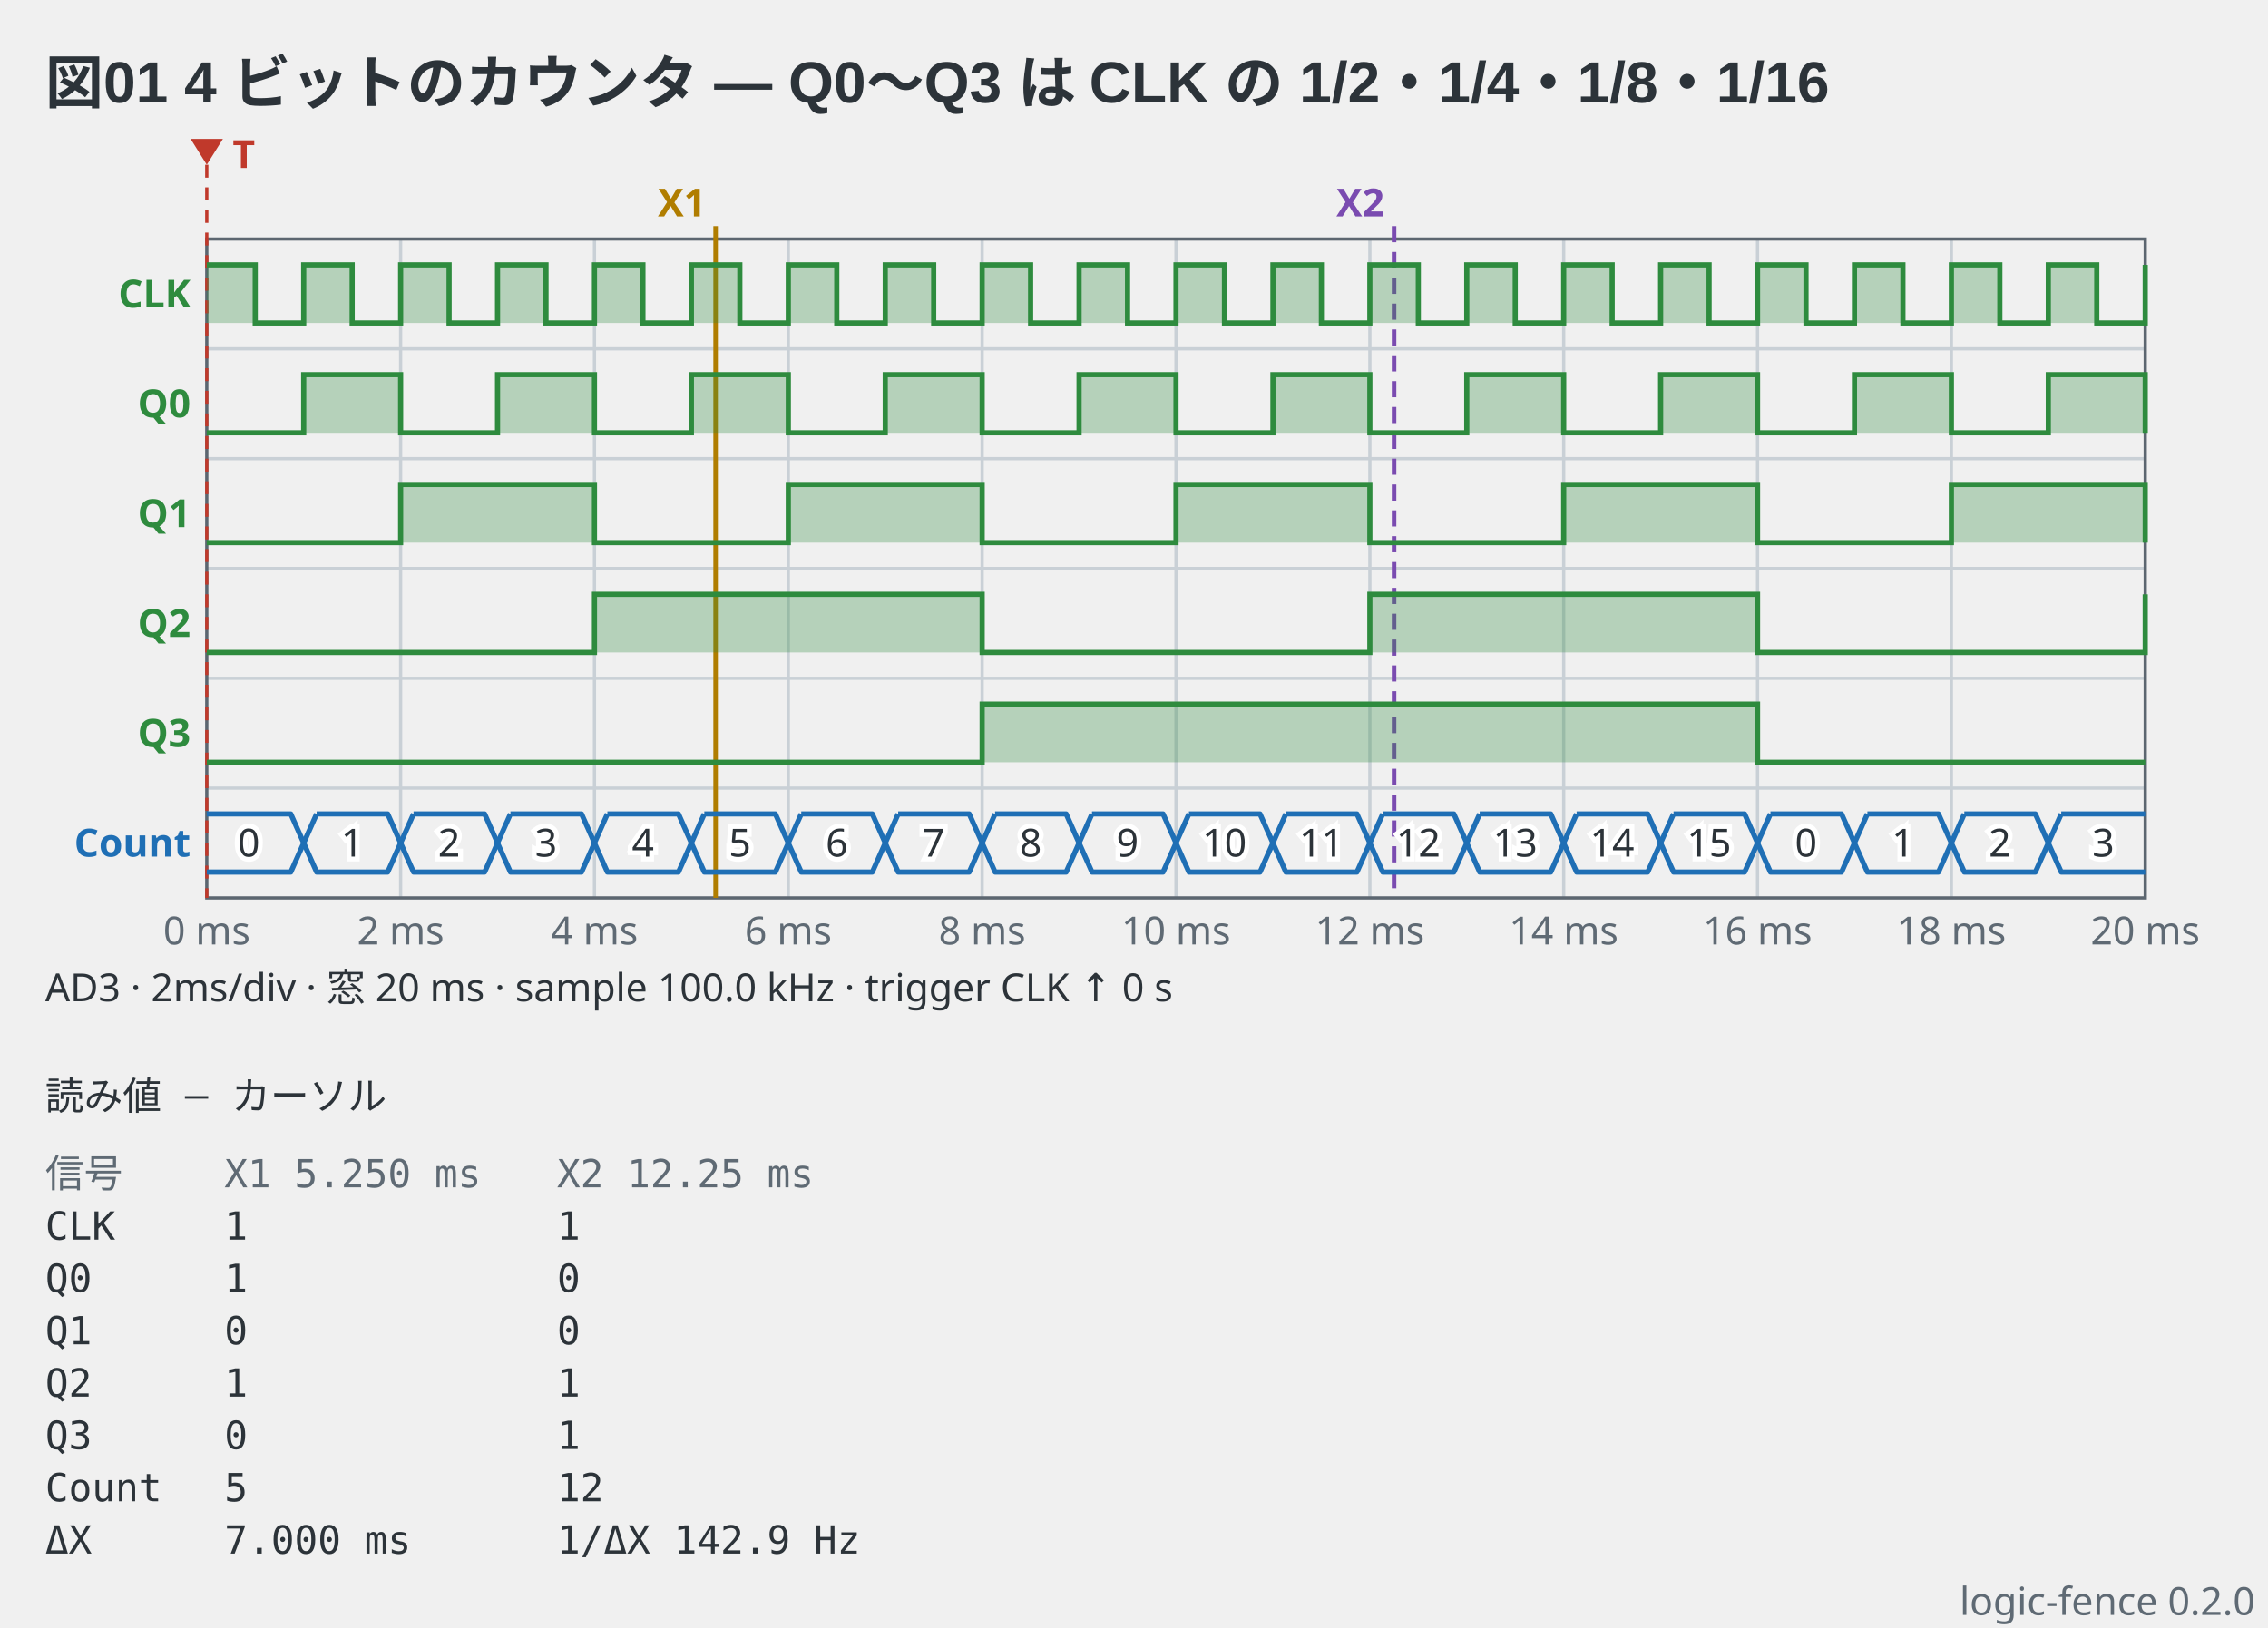
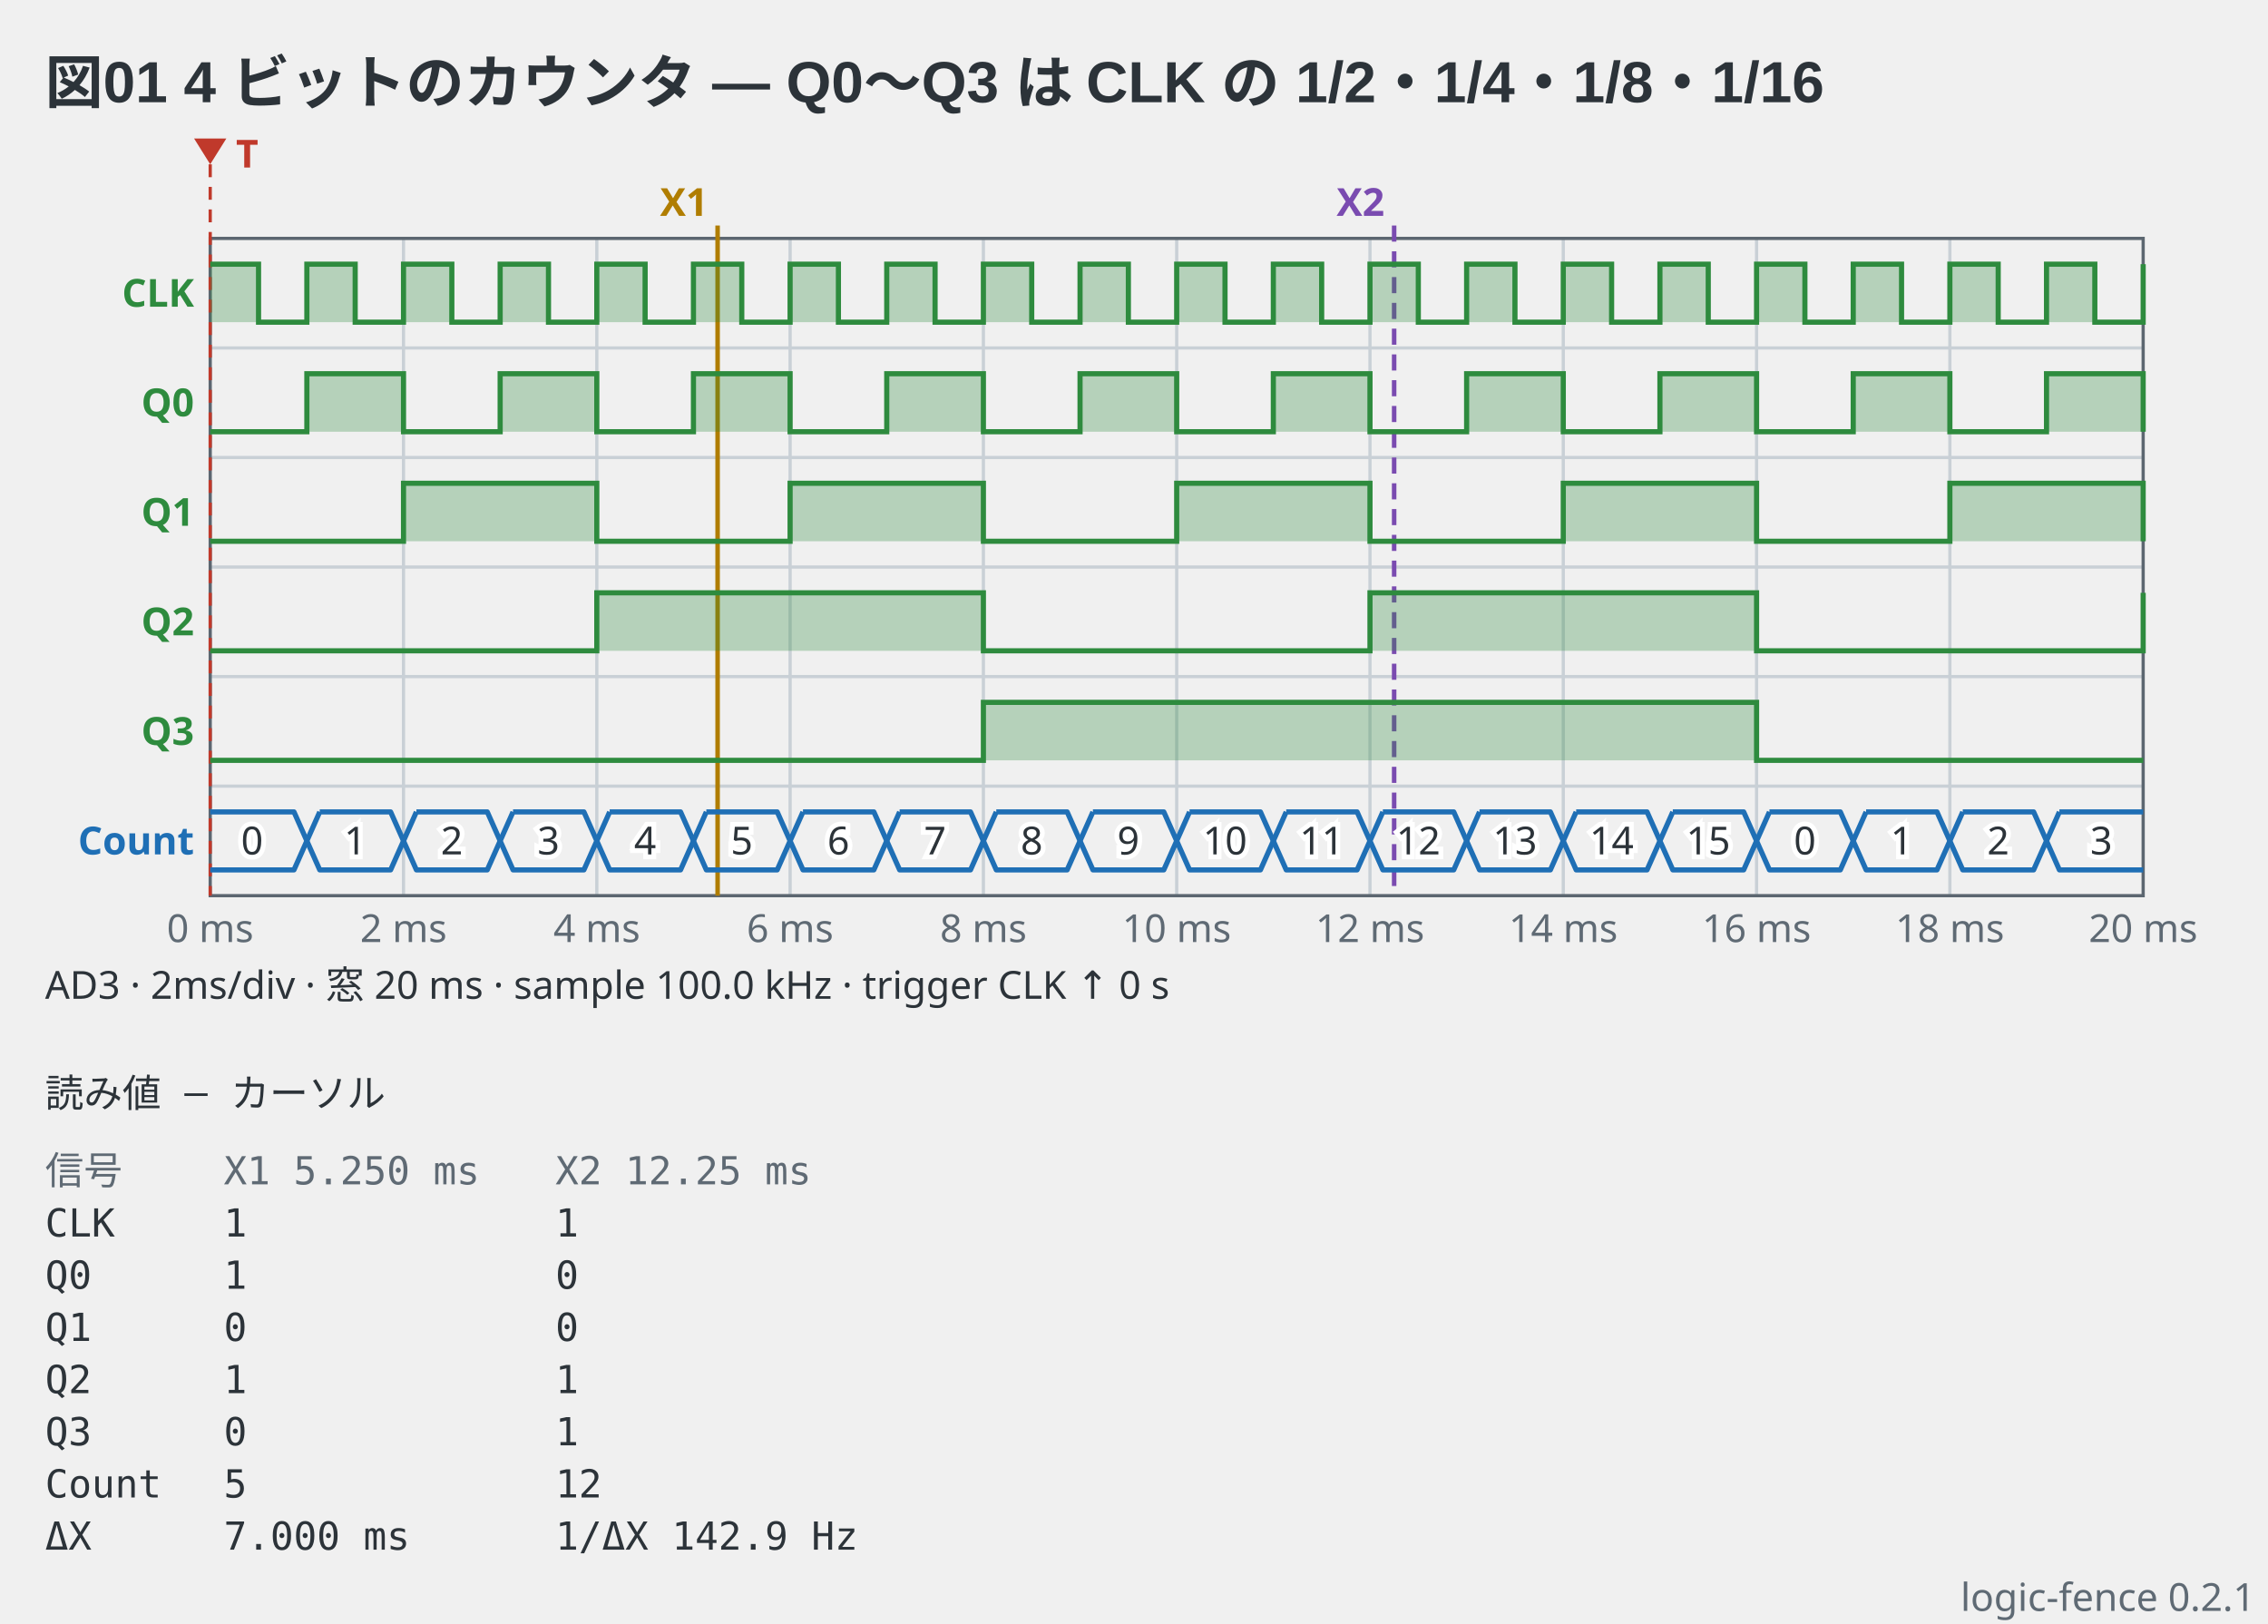
- <svg xmlns="http://www.w3.org/2000/svg" viewBox="0 0 702 504" width="702" height="504" data-logic-fence="0.2.0" role="img">
+ <svg xmlns="http://www.w3.org/2000/svg" viewBox="0 0 704 504" width="704" height="504" data-logic-fence="0.2.1" role="img">
  <text x="14" y="32" text-anchor="start" font-family="'Segoe UI', 'Helvetica Neue', Arial, 'Noto Sans', 'Hiragino Sans', 'Yu Gothic UI', 'Noto Sans CJK JP', sans-serif" fill="#2c3339" font-size="18" font-weight="600">図01 4 ビットのカウンタ — Q0〜Q3 は CLK の 1/2・1/4・1/8・1/16</text>
-   <line x1="124" y1="74" x2="124" y2="278" stroke="#c9d0d6" stroke-width="1" />
-   <line x1="184" y1="74" x2="184" y2="278" stroke="#c9d0d6" stroke-width="1" />
-   <line x1="244" y1="74" x2="244" y2="278" stroke="#c9d0d6" stroke-width="1" />
-   <line x1="304" y1="74" x2="304" y2="278" stroke="#c9d0d6" stroke-width="1" />
-   <line x1="364" y1="74" x2="364" y2="278" stroke="#c9d0d6" stroke-width="1" />
-   <line x1="424" y1="74" x2="424" y2="278" stroke="#c9d0d6" stroke-width="1" />
-   <line x1="484" y1="74" x2="484" y2="278" stroke="#c9d0d6" stroke-width="1" />
-   <line x1="544" y1="74" x2="544" y2="278" stroke="#c9d0d6" stroke-width="1" />
-   <line x1="604" y1="74" x2="604" y2="278" stroke="#c9d0d6" stroke-width="1" />
-   <line x1="64" y1="108" x2="664" y2="108" stroke="#c9d0d6" stroke-width="1" />
-   <line x1="64" y1="142" x2="664" y2="142" stroke="#c9d0d6" stroke-width="1" />
-   <line x1="64" y1="176" x2="664" y2="176" stroke="#c9d0d6" stroke-width="1" />
-   <line x1="64" y1="210" x2="664" y2="210" stroke="#c9d0d6" stroke-width="1" />
-   <line x1="64" y1="244" x2="664" y2="244" stroke="#c9d0d6" stroke-width="1" />
-   <rect x="64" y="74" width="600" height="204" fill="none" stroke="#5c6670" stroke-width="1" />
-   <text x="64" y="292.4" text-anchor="middle" font-family="ui-sans-serif, system-ui, sans-serif" fill="#5f6a74" font-size="12">0 ms</text>
-   <text x="124" y="292.4" text-anchor="middle" font-family="ui-sans-serif, system-ui, sans-serif" fill="#5f6a74" font-size="12">2 ms</text>
-   <text x="184" y="292.4" text-anchor="middle" font-family="ui-sans-serif, system-ui, sans-serif" fill="#5f6a74" font-size="12">4 ms</text>
-   <text x="244" y="292.4" text-anchor="middle" font-family="ui-sans-serif, system-ui, sans-serif" fill="#5f6a74" font-size="12">6 ms</text>
-   <text x="304" y="292.4" text-anchor="middle" font-family="ui-sans-serif, system-ui, sans-serif" fill="#5f6a74" font-size="12">8 ms</text>
-   <text x="364" y="292.4" text-anchor="middle" font-family="ui-sans-serif, system-ui, sans-serif" fill="#5f6a74" font-size="12">10 ms</text>
-   <text x="424" y="292.4" text-anchor="middle" font-family="ui-sans-serif, system-ui, sans-serif" fill="#5f6a74" font-size="12">12 ms</text>
-   <text x="484" y="292.4" text-anchor="middle" font-family="ui-sans-serif, system-ui, sans-serif" fill="#5f6a74" font-size="12">14 ms</text>
-   <text x="544" y="292.4" text-anchor="middle" font-family="ui-sans-serif, system-ui, sans-serif" fill="#5f6a74" font-size="12">16 ms</text>
-   <text x="604" y="292.4" text-anchor="middle" font-family="ui-sans-serif, system-ui, sans-serif" fill="#5f6a74" font-size="12">18 ms</text>
-   <text x="664" y="292.4" text-anchor="middle" font-family="ui-sans-serif, system-ui, sans-serif" fill="#5f6a74" font-size="12">20 ms</text>
-   <line x1="64" y1="51" x2="64" y2="278" stroke="#c0392b" stroke-width="1" stroke-dasharray="4 3" />
-   <path d="M59 43H69L64 51Z" fill="#c0392b" />
-   <text x="72" y="52" text-anchor="start" font-family="ui-sans-serif, system-ui, sans-serif" fill="#c0392b" font-size="12" font-weight="600">T</text>
-   <line x1="221.5" y1="70" x2="221.5" y2="278" stroke="#b07d00" stroke-width="1.4" />
-   <text x="218.5" y="67" text-anchor="end" font-family="ui-sans-serif, system-ui, sans-serif" fill="#b07d00" font-size="12" font-weight="600">X1</text>
-   <line x1="431.5" y1="70" x2="431.5" y2="278" stroke="#7a4bb0" stroke-width="1.4" stroke-dasharray="5 3" />
-   <text x="428.5" y="67" text-anchor="end" font-family="ui-sans-serif, system-ui, sans-serif" fill="#7a4bb0" font-size="12" font-weight="600">X2</text>
-   <text x="59" y="95.2" text-anchor="end" font-family="ui-sans-serif, system-ui, sans-serif" fill="#2e8b3e" font-size="12" font-weight="600">CLK</text>
-   <path d="M64 82H79V100H94V82H109V100H124V82H139V100H154V82H169V100H184V82H199V100H214V82H229V100H244V82H259V100H274V82H289V100H304V82H319V100H334V82H349V100H364V82H379V100H394V82H409V100H424V82H439V100H454V82H469V100H484V82H499V100H514V82H529V100H544V82H559V100H574V82H589V100H604V82H619V100H634V82H649V100H664V82H664V100H64Z" fill="#2e8b3e" fill-opacity="0.3" stroke="none" />
-   <path d="M64 82H79V100H94V82H109V100H124V82H139V100H154V82H169V100H184V82H199V100H214V82H229V100H244V82H259V100H274V82H289V100H304V82H319V100H334V82H349V100H364V82H379V100H394V82H409V100H424V82H439V100H454V82H469V100H484V82H499V100H514V82H529V100H544V82H559V100H574V82H589V100H604V82H619V100H634V82H649V100H664V82H664" fill="none" stroke="#2e8b3e" stroke-width="1.6" stroke-linejoin="miter" />
-   <text x="59" y="129.2" text-anchor="end" font-family="ui-sans-serif, system-ui, sans-serif" fill="#2e8b3e" font-size="12" font-weight="600">Q0</text>
-   <path d="M64 134H94V116H124V134H154V116H184V134H214V116H244V134H274V116H304V134H334V116H364V134H394V116H424V134H454V116H484V134H514V116H544V134H574V116H604V134H634V116H664V134H664V134H64Z" fill="#2e8b3e" fill-opacity="0.3" stroke="none" />
-   <path d="M64 134H94V116H124V134H154V116H184V134H214V116H244V134H274V116H304V134H334V116H364V134H394V116H424V134H454V116H484V134H514V116H544V134H574V116H604V134H634V116H664V134H664" fill="none" stroke="#2e8b3e" stroke-width="1.6" stroke-linejoin="miter" />
-   <text x="59" y="163.2" text-anchor="end" font-family="ui-sans-serif, system-ui, sans-serif" fill="#2e8b3e" font-size="12" font-weight="600">Q1</text>
-   <path d="M64 168H124V150H184V168H244V150H304V168H364V150H424V168H484V150H544V168H604V150H664V168H664V168H64Z" fill="#2e8b3e" fill-opacity="0.3" stroke="none" />
-   <path d="M64 168H124V150H184V168H244V150H304V168H364V150H424V168H484V150H544V168H604V150H664V168H664" fill="none" stroke="#2e8b3e" stroke-width="1.6" stroke-linejoin="miter" />
-   <text x="59" y="197.2" text-anchor="end" font-family="ui-sans-serif, system-ui, sans-serif" fill="#2e8b3e" font-size="12" font-weight="600">Q2</text>
-   <path d="M64 202H184V184H304V202H424V184H544V202H664V184H664V202H64Z" fill="#2e8b3e" fill-opacity="0.3" stroke="none" />
-   <path d="M64 202H184V184H304V202H424V184H544V202H664V184H664" fill="none" stroke="#2e8b3e" stroke-width="1.6" stroke-linejoin="miter" />
-   <text x="59" y="231.2" text-anchor="end" font-family="ui-sans-serif, system-ui, sans-serif" fill="#2e8b3e" font-size="12" font-weight="600">Q3</text>
-   <path d="M64 236H304V218H544V236H664V236H64Z" fill="#2e8b3e" fill-opacity="0.3" stroke="none" />
-   <path d="M64 236H304V218H544V236H664" fill="none" stroke="#2e8b3e" stroke-width="1.6" stroke-linejoin="miter" />
-   <text x="59" y="265.2" text-anchor="end" font-family="ui-sans-serif, system-ui, sans-serif" fill="#1f6fb5" font-size="12" font-weight="600">Count</text>
-   <path d="M64 252H90L94 261L90 270H64" fill="none" stroke="#1f6fb5" stroke-width="1.6" stroke-linejoin="round" />
-   <text x="77" y="265.2" text-anchor="middle" font-family="ui-sans-serif, system-ui, sans-serif" stroke="#ffffff" stroke-width="3" paint-order="stroke" fill="#2c3339" font-size="12">0</text>
-   <path d="M98 252H120L124 261L120 270H98L94 261L98 252" fill="none" stroke="#1f6fb5" stroke-width="1.6" stroke-linejoin="round" />
-   <text x="109" y="265.2" text-anchor="middle" font-family="ui-sans-serif, system-ui, sans-serif" stroke="#ffffff" stroke-width="3" paint-order="stroke" fill="#2c3339" font-size="12">1</text>
-   <path d="M128 252H150L154 261L150 270H128L124 261L128 252" fill="none" stroke="#1f6fb5" stroke-width="1.6" stroke-linejoin="round" />
-   <text x="139" y="265.2" text-anchor="middle" font-family="ui-sans-serif, system-ui, sans-serif" stroke="#ffffff" stroke-width="3" paint-order="stroke" fill="#2c3339" font-size="12">2</text>
-   <path d="M158 252H180L184 261L180 270H158L154 261L158 252" fill="none" stroke="#1f6fb5" stroke-width="1.6" stroke-linejoin="round" />
-   <text x="169" y="265.2" text-anchor="middle" font-family="ui-sans-serif, system-ui, sans-serif" stroke="#ffffff" stroke-width="3" paint-order="stroke" fill="#2c3339" font-size="12">3</text>
-   <path d="M188 252H210L214 261L210 270H188L184 261L188 252" fill="none" stroke="#1f6fb5" stroke-width="1.6" stroke-linejoin="round" />
-   <text x="199" y="265.2" text-anchor="middle" font-family="ui-sans-serif, system-ui, sans-serif" stroke="#ffffff" stroke-width="3" paint-order="stroke" fill="#2c3339" font-size="12">4</text>
-   <path d="M218 252H240L244 261L240 270H218L214 261L218 252" fill="none" stroke="#1f6fb5" stroke-width="1.6" stroke-linejoin="round" />
-   <text x="229" y="265.2" text-anchor="middle" font-family="ui-sans-serif, system-ui, sans-serif" stroke="#ffffff" stroke-width="3" paint-order="stroke" fill="#2c3339" font-size="12">5</text>
-   <path d="M248 252H270L274 261L270 270H248L244 261L248 252" fill="none" stroke="#1f6fb5" stroke-width="1.6" stroke-linejoin="round" />
-   <text x="259" y="265.2" text-anchor="middle" font-family="ui-sans-serif, system-ui, sans-serif" stroke="#ffffff" stroke-width="3" paint-order="stroke" fill="#2c3339" font-size="12">6</text>
-   <path d="M278 252H300L304 261L300 270H278L274 261L278 252" fill="none" stroke="#1f6fb5" stroke-width="1.6" stroke-linejoin="round" />
-   <text x="289" y="265.2" text-anchor="middle" font-family="ui-sans-serif, system-ui, sans-serif" stroke="#ffffff" stroke-width="3" paint-order="stroke" fill="#2c3339" font-size="12">7</text>
-   <path d="M308 252H330L334 261L330 270H308L304 261L308 252" fill="none" stroke="#1f6fb5" stroke-width="1.6" stroke-linejoin="round" />
-   <text x="319" y="265.2" text-anchor="middle" font-family="ui-sans-serif, system-ui, sans-serif" stroke="#ffffff" stroke-width="3" paint-order="stroke" fill="#2c3339" font-size="12">8</text>
-   <path d="M338 252H360L364 261L360 270H338L334 261L338 252" fill="none" stroke="#1f6fb5" stroke-width="1.6" stroke-linejoin="round" />
-   <text x="349" y="265.2" text-anchor="middle" font-family="ui-sans-serif, system-ui, sans-serif" stroke="#ffffff" stroke-width="3" paint-order="stroke" fill="#2c3339" font-size="12">9</text>
-   <path d="M368 252H390L394 261L390 270H368L364 261L368 252" fill="none" stroke="#1f6fb5" stroke-width="1.6" stroke-linejoin="round" />
-   <text x="379" y="265.2" text-anchor="middle" font-family="ui-sans-serif, system-ui, sans-serif" stroke="#ffffff" stroke-width="3" paint-order="stroke" fill="#2c3339" font-size="12">10</text>
-   <path d="M398 252H420L424 261L420 270H398L394 261L398 252" fill="none" stroke="#1f6fb5" stroke-width="1.6" stroke-linejoin="round" />
-   <text x="409" y="265.2" text-anchor="middle" font-family="ui-sans-serif, system-ui, sans-serif" stroke="#ffffff" stroke-width="3" paint-order="stroke" fill="#2c3339" font-size="12">11</text>
-   <path d="M428 252H450L454 261L450 270H428L424 261L428 252" fill="none" stroke="#1f6fb5" stroke-width="1.6" stroke-linejoin="round" />
-   <text x="439" y="265.2" text-anchor="middle" font-family="ui-sans-serif, system-ui, sans-serif" stroke="#ffffff" stroke-width="3" paint-order="stroke" fill="#2c3339" font-size="12">12</text>
-   <path d="M458 252H480L484 261L480 270H458L454 261L458 252" fill="none" stroke="#1f6fb5" stroke-width="1.6" stroke-linejoin="round" />
-   <text x="469" y="265.2" text-anchor="middle" font-family="ui-sans-serif, system-ui, sans-serif" stroke="#ffffff" stroke-width="3" paint-order="stroke" fill="#2c3339" font-size="12">13</text>
-   <path d="M488 252H510L514 261L510 270H488L484 261L488 252" fill="none" stroke="#1f6fb5" stroke-width="1.6" stroke-linejoin="round" />
-   <text x="499" y="265.2" text-anchor="middle" font-family="ui-sans-serif, system-ui, sans-serif" stroke="#ffffff" stroke-width="3" paint-order="stroke" fill="#2c3339" font-size="12">14</text>
-   <path d="M518 252H540L544 261L540 270H518L514 261L518 252" fill="none" stroke="#1f6fb5" stroke-width="1.6" stroke-linejoin="round" />
-   <text x="529" y="265.2" text-anchor="middle" font-family="ui-sans-serif, system-ui, sans-serif" stroke="#ffffff" stroke-width="3" paint-order="stroke" fill="#2c3339" font-size="12">15</text>
-   <path d="M548 252H570L574 261L570 270H548L544 261L548 252" fill="none" stroke="#1f6fb5" stroke-width="1.6" stroke-linejoin="round" />
-   <text x="559" y="265.2" text-anchor="middle" font-family="ui-sans-serif, system-ui, sans-serif" stroke="#ffffff" stroke-width="3" paint-order="stroke" fill="#2c3339" font-size="12">0</text>
-   <path d="M578 252H600L604 261L600 270H578L574 261L578 252" fill="none" stroke="#1f6fb5" stroke-width="1.6" stroke-linejoin="round" />
-   <text x="589" y="265.2" text-anchor="middle" font-family="ui-sans-serif, system-ui, sans-serif" stroke="#ffffff" stroke-width="3" paint-order="stroke" fill="#2c3339" font-size="12">1</text>
-   <path d="M608 252H630L634 261L630 270H608L604 261L608 252" fill="none" stroke="#1f6fb5" stroke-width="1.6" stroke-linejoin="round" />
-   <text x="619" y="265.2" text-anchor="middle" font-family="ui-sans-serif, system-ui, sans-serif" stroke="#ffffff" stroke-width="3" paint-order="stroke" fill="#2c3339" font-size="12">2</text>
-   <path d="M638 252H664M664 270H638L634 261L638 252" fill="none" stroke="#1f6fb5" stroke-width="1.6" stroke-linejoin="round" />
-   <text x="651" y="265.2" text-anchor="middle" font-family="ui-sans-serif, system-ui, sans-serif" stroke="#ffffff" stroke-width="3" paint-order="stroke" fill="#2c3339" font-size="12">3</text>
+   <line x1="125.25" y1="74" x2="125.25" y2="278" stroke="#c9d0d6" stroke-width="1" />
+   <line x1="185.25" y1="74" x2="185.25" y2="278" stroke="#c9d0d6" stroke-width="1" />
+   <line x1="245.25" y1="74" x2="245.25" y2="278" stroke="#c9d0d6" stroke-width="1" />
+   <line x1="305.25" y1="74" x2="305.25" y2="278" stroke="#c9d0d6" stroke-width="1" />
+   <line x1="365.25" y1="74" x2="365.25" y2="278" stroke="#c9d0d6" stroke-width="1" />
+   <line x1="425.25" y1="74" x2="425.25" y2="278" stroke="#c9d0d6" stroke-width="1" />
+   <line x1="485.25" y1="74" x2="485.25" y2="278" stroke="#c9d0d6" stroke-width="1" />
+   <line x1="545.25" y1="74" x2="545.25" y2="278" stroke="#c9d0d6" stroke-width="1" />
+   <line x1="605.25" y1="74" x2="605.25" y2="278" stroke="#c9d0d6" stroke-width="1" />
+   <line x1="65.25" y1="108" x2="665.25" y2="108" stroke="#c9d0d6" stroke-width="1" />
+   <line x1="65.25" y1="142" x2="665.25" y2="142" stroke="#c9d0d6" stroke-width="1" />
+   <line x1="65.25" y1="176" x2="665.25" y2="176" stroke="#c9d0d6" stroke-width="1" />
+   <line x1="65.25" y1="210" x2="665.25" y2="210" stroke="#c9d0d6" stroke-width="1" />
+   <line x1="65.25" y1="244" x2="665.25" y2="244" stroke="#c9d0d6" stroke-width="1" />
+   <rect x="65.25" y="74" width="600" height="204" fill="none" stroke="#5c6670" stroke-width="1" />
+   <text x="65.25" y="292.4" text-anchor="middle" font-family="ui-sans-serif, system-ui, sans-serif" fill="#5f6a74" font-size="12">0 ms</text>
+   <text x="125.25" y="292.4" text-anchor="middle" font-family="ui-sans-serif, system-ui, sans-serif" fill="#5f6a74" font-size="12">2 ms</text>
+   <text x="185.25" y="292.4" text-anchor="middle" font-family="ui-sans-serif, system-ui, sans-serif" fill="#5f6a74" font-size="12">4 ms</text>
+   <text x="245.25" y="292.4" text-anchor="middle" font-family="ui-sans-serif, system-ui, sans-serif" fill="#5f6a74" font-size="12">6 ms</text>
+   <text x="305.25" y="292.4" text-anchor="middle" font-family="ui-sans-serif, system-ui, sans-serif" fill="#5f6a74" font-size="12">8 ms</text>
+   <text x="365.25" y="292.4" text-anchor="middle" font-family="ui-sans-serif, system-ui, sans-serif" fill="#5f6a74" font-size="12">10 ms</text>
+   <text x="425.25" y="292.4" text-anchor="middle" font-family="ui-sans-serif, system-ui, sans-serif" fill="#5f6a74" font-size="12">12 ms</text>
+   <text x="485.25" y="292.4" text-anchor="middle" font-family="ui-sans-serif, system-ui, sans-serif" fill="#5f6a74" font-size="12">14 ms</text>
+   <text x="545.25" y="292.4" text-anchor="middle" font-family="ui-sans-serif, system-ui, sans-serif" fill="#5f6a74" font-size="12">16 ms</text>
+   <text x="605.25" y="292.4" text-anchor="middle" font-family="ui-sans-serif, system-ui, sans-serif" fill="#5f6a74" font-size="12">18 ms</text>
+   <text x="665.25" y="292.4" text-anchor="middle" font-family="ui-sans-serif, system-ui, sans-serif" fill="#5f6a74" font-size="12">20 ms</text>
+   <line x1="65.25" y1="51" x2="65.25" y2="278" stroke="#c0392b" stroke-width="1" stroke-dasharray="4 3" />
+   <path d="M60.25 43H70.25L65.25 51Z" fill="#c0392b" />
+   <text x="73.25" y="52" text-anchor="start" font-family="ui-sans-serif, system-ui, sans-serif" fill="#c0392b" font-size="12" font-weight="600">T</text>
+   <line x1="222.75" y1="70" x2="222.75" y2="278" stroke="#b07d00" stroke-width="1.4" />
+   <text x="219.75" y="67" text-anchor="end" font-family="ui-sans-serif, system-ui, sans-serif" fill="#b07d00" font-size="12" font-weight="600">X1</text>
+   <line x1="432.75" y1="70" x2="432.75" y2="278" stroke="#7a4bb0" stroke-width="1.4" stroke-dasharray="5 3" />
+   <text x="429.75" y="67" text-anchor="end" font-family="ui-sans-serif, system-ui, sans-serif" fill="#7a4bb0" font-size="12" font-weight="600">X2</text>
+   <text x="60.25" y="95.2" text-anchor="end" font-family="ui-sans-serif, system-ui, sans-serif" fill="#2e8b3e" font-size="12" font-weight="600">CLK</text>
+   <path d="M65.25 82H80.25V100H95.25V82H110.25V100H125.25V82H140.25V100H155.25V82H170.25V100H185.25V82H200.25V100H215.25V82H230.25V100H245.25V82H260.25V100H275.25V82H290.25V100H305.25V82H320.25V100H335.25V82H350.25V100H365.25V82H380.25V100H395.25V82H410.25V100H425.25V82H440.25V100H455.25V82H470.25V100H485.25V82H500.25V100H515.25V82H530.25V100H545.25V82H560.25V100H575.25V82H590.25V100H605.25V82H620.25V100H635.25V82H650.25V100H665.25V82H665.25V100H65.25Z" fill="#2e8b3e" fill-opacity="0.3" stroke="none" />
+   <path d="M65.25 82H80.25V100H95.25V82H110.25V100H125.25V82H140.25V100H155.25V82H170.25V100H185.25V82H200.25V100H215.25V82H230.25V100H245.25V82H260.25V100H275.25V82H290.25V100H305.25V82H320.25V100H335.25V82H350.25V100H365.25V82H380.25V100H395.25V82H410.25V100H425.25V82H440.25V100H455.25V82H470.25V100H485.25V82H500.25V100H515.25V82H530.25V100H545.25V82H560.25V100H575.25V82H590.25V100H605.25V82H620.25V100H635.25V82H650.25V100H665.25V82H665.25" fill="none" stroke="#2e8b3e" stroke-width="1.6" stroke-linejoin="miter" />
+   <text x="60.25" y="129.2" text-anchor="end" font-family="ui-sans-serif, system-ui, sans-serif" fill="#2e8b3e" font-size="12" font-weight="600">Q0</text>
+   <path d="M65.25 134H95.25V116H125.25V134H155.25V116H185.25V134H215.25V116H245.25V134H275.25V116H305.25V134H335.25V116H365.25V134H395.25V116H425.25V134H455.25V116H485.25V134H515.25V116H545.25V134H575.25V116H605.25V134H635.25V116H665.25V134H665.25V134H65.25Z" fill="#2e8b3e" fill-opacity="0.3" stroke="none" />
+   <path d="M65.25 134H95.25V116H125.25V134H155.25V116H185.25V134H215.25V116H245.25V134H275.25V116H305.25V134H335.25V116H365.25V134H395.25V116H425.25V134H455.25V116H485.25V134H515.25V116H545.25V134H575.25V116H605.25V134H635.25V116H665.25V134H665.25" fill="none" stroke="#2e8b3e" stroke-width="1.6" stroke-linejoin="miter" />
+   <text x="60.25" y="163.2" text-anchor="end" font-family="ui-sans-serif, system-ui, sans-serif" fill="#2e8b3e" font-size="12" font-weight="600">Q1</text>
+   <path d="M65.25 168H125.25V150H185.25V168H245.25V150H305.25V168H365.25V150H425.25V168H485.25V150H545.25V168H605.25V150H665.25V168H665.25V168H65.25Z" fill="#2e8b3e" fill-opacity="0.3" stroke="none" />
+   <path d="M65.25 168H125.25V150H185.25V168H245.25V150H305.25V168H365.25V150H425.25V168H485.25V150H545.25V168H605.25V150H665.25V168H665.25" fill="none" stroke="#2e8b3e" stroke-width="1.6" stroke-linejoin="miter" />
+   <text x="60.25" y="197.2" text-anchor="end" font-family="ui-sans-serif, system-ui, sans-serif" fill="#2e8b3e" font-size="12" font-weight="600">Q2</text>
+   <path d="M65.25 202H185.25V184H305.25V202H425.25V184H545.25V202H665.25V184H665.25V202H65.25Z" fill="#2e8b3e" fill-opacity="0.3" stroke="none" />
+   <path d="M65.25 202H185.25V184H305.25V202H425.25V184H545.25V202H665.25V184H665.25" fill="none" stroke="#2e8b3e" stroke-width="1.6" stroke-linejoin="miter" />
+   <text x="60.25" y="231.2" text-anchor="end" font-family="ui-sans-serif, system-ui, sans-serif" fill="#2e8b3e" font-size="12" font-weight="600">Q3</text>
+   <path d="M65.25 236H305.25V218H545.25V236H665.25V236H65.25Z" fill="#2e8b3e" fill-opacity="0.3" stroke="none" />
+   <path d="M65.25 236H305.25V218H545.25V236H665.25" fill="none" stroke="#2e8b3e" stroke-width="1.6" stroke-linejoin="miter" />
+   <text x="60.25" y="265.2" text-anchor="end" font-family="ui-sans-serif, system-ui, sans-serif" fill="#1f6fb5" font-size="12" font-weight="600">Count</text>
+   <path d="M65.25 252H91.25L95.25 261L91.25 270H65.25" fill="none" stroke="#1f6fb5" stroke-width="1.6" stroke-linejoin="round" />
+   <text x="78.25" y="265.2" text-anchor="middle" font-family="ui-sans-serif, system-ui, sans-serif" stroke="#ffffff" stroke-width="3" paint-order="stroke" fill="#2c3339" font-size="12">0</text>
+   <path d="M99.25 252H121.25L125.25 261L121.25 270H99.25L95.25 261L99.25 252" fill="none" stroke="#1f6fb5" stroke-width="1.6" stroke-linejoin="round" />
+   <text x="110.25" y="265.2" text-anchor="middle" font-family="ui-sans-serif, system-ui, sans-serif" stroke="#ffffff" stroke-width="3" paint-order="stroke" fill="#2c3339" font-size="12">1</text>
+   <path d="M129.25 252H151.25L155.25 261L151.25 270H129.25L125.25 261L129.25 252" fill="none" stroke="#1f6fb5" stroke-width="1.6" stroke-linejoin="round" />
+   <text x="140.25" y="265.2" text-anchor="middle" font-family="ui-sans-serif, system-ui, sans-serif" stroke="#ffffff" stroke-width="3" paint-order="stroke" fill="#2c3339" font-size="12">2</text>
+   <path d="M159.25 252H181.25L185.25 261L181.25 270H159.25L155.25 261L159.25 252" fill="none" stroke="#1f6fb5" stroke-width="1.6" stroke-linejoin="round" />
+   <text x="170.25" y="265.2" text-anchor="middle" font-family="ui-sans-serif, system-ui, sans-serif" stroke="#ffffff" stroke-width="3" paint-order="stroke" fill="#2c3339" font-size="12">3</text>
+   <path d="M189.25 252H211.25L215.25 261L211.25 270H189.25L185.25 261L189.25 252" fill="none" stroke="#1f6fb5" stroke-width="1.6" stroke-linejoin="round" />
+   <text x="200.25" y="265.2" text-anchor="middle" font-family="ui-sans-serif, system-ui, sans-serif" stroke="#ffffff" stroke-width="3" paint-order="stroke" fill="#2c3339" font-size="12">4</text>
+   <path d="M219.25 252H241.25L245.25 261L241.25 270H219.25L215.25 261L219.25 252" fill="none" stroke="#1f6fb5" stroke-width="1.6" stroke-linejoin="round" />
+   <text x="230.25" y="265.2" text-anchor="middle" font-family="ui-sans-serif, system-ui, sans-serif" stroke="#ffffff" stroke-width="3" paint-order="stroke" fill="#2c3339" font-size="12">5</text>
+   <path d="M249.25 252H271.25L275.25 261L271.25 270H249.25L245.25 261L249.25 252" fill="none" stroke="#1f6fb5" stroke-width="1.6" stroke-linejoin="round" />
+   <text x="260.25" y="265.2" text-anchor="middle" font-family="ui-sans-serif, system-ui, sans-serif" stroke="#ffffff" stroke-width="3" paint-order="stroke" fill="#2c3339" font-size="12">6</text>
+   <path d="M279.25 252H301.25L305.25 261L301.25 270H279.25L275.25 261L279.25 252" fill="none" stroke="#1f6fb5" stroke-width="1.6" stroke-linejoin="round" />
+   <text x="290.25" y="265.2" text-anchor="middle" font-family="ui-sans-serif, system-ui, sans-serif" stroke="#ffffff" stroke-width="3" paint-order="stroke" fill="#2c3339" font-size="12">7</text>
+   <path d="M309.25 252H331.25L335.25 261L331.25 270H309.25L305.25 261L309.25 252" fill="none" stroke="#1f6fb5" stroke-width="1.6" stroke-linejoin="round" />
+   <text x="320.25" y="265.2" text-anchor="middle" font-family="ui-sans-serif, system-ui, sans-serif" stroke="#ffffff" stroke-width="3" paint-order="stroke" fill="#2c3339" font-size="12">8</text>
+   <path d="M339.25 252H361.25L365.25 261L361.25 270H339.25L335.25 261L339.25 252" fill="none" stroke="#1f6fb5" stroke-width="1.6" stroke-linejoin="round" />
+   <text x="350.25" y="265.2" text-anchor="middle" font-family="ui-sans-serif, system-ui, sans-serif" stroke="#ffffff" stroke-width="3" paint-order="stroke" fill="#2c3339" font-size="12">9</text>
+   <path d="M369.25 252H391.25L395.25 261L391.25 270H369.25L365.25 261L369.25 252" fill="none" stroke="#1f6fb5" stroke-width="1.6" stroke-linejoin="round" />
+   <text x="380.25" y="265.2" text-anchor="middle" font-family="ui-sans-serif, system-ui, sans-serif" stroke="#ffffff" stroke-width="3" paint-order="stroke" fill="#2c3339" font-size="12">10</text>
+   <path d="M399.25 252H421.25L425.25 261L421.25 270H399.25L395.25 261L399.25 252" fill="none" stroke="#1f6fb5" stroke-width="1.6" stroke-linejoin="round" />
+   <text x="410.25" y="265.2" text-anchor="middle" font-family="ui-sans-serif, system-ui, sans-serif" stroke="#ffffff" stroke-width="3" paint-order="stroke" fill="#2c3339" font-size="12">11</text>
+   <path d="M429.25 252H451.25L455.25 261L451.25 270H429.25L425.25 261L429.25 252" fill="none" stroke="#1f6fb5" stroke-width="1.6" stroke-linejoin="round" />
+   <text x="440.25" y="265.2" text-anchor="middle" font-family="ui-sans-serif, system-ui, sans-serif" stroke="#ffffff" stroke-width="3" paint-order="stroke" fill="#2c3339" font-size="12">12</text>
+   <path d="M459.25 252H481.25L485.25 261L481.25 270H459.25L455.25 261L459.25 252" fill="none" stroke="#1f6fb5" stroke-width="1.6" stroke-linejoin="round" />
+   <text x="470.25" y="265.2" text-anchor="middle" font-family="ui-sans-serif, system-ui, sans-serif" stroke="#ffffff" stroke-width="3" paint-order="stroke" fill="#2c3339" font-size="12">13</text>
+   <path d="M489.25 252H511.25L515.25 261L511.25 270H489.25L485.25 261L489.25 252" fill="none" stroke="#1f6fb5" stroke-width="1.6" stroke-linejoin="round" />
+   <text x="500.25" y="265.2" text-anchor="middle" font-family="ui-sans-serif, system-ui, sans-serif" stroke="#ffffff" stroke-width="3" paint-order="stroke" fill="#2c3339" font-size="12">14</text>
+   <path d="M519.25 252H541.25L545.25 261L541.25 270H519.25L515.25 261L519.25 252" fill="none" stroke="#1f6fb5" stroke-width="1.6" stroke-linejoin="round" />
+   <text x="530.25" y="265.2" text-anchor="middle" font-family="ui-sans-serif, system-ui, sans-serif" stroke="#ffffff" stroke-width="3" paint-order="stroke" fill="#2c3339" font-size="12">15</text>
+   <path d="M549.25 252H571.25L575.25 261L571.25 270H549.25L545.25 261L549.25 252" fill="none" stroke="#1f6fb5" stroke-width="1.6" stroke-linejoin="round" />
+   <text x="560.25" y="265.2" text-anchor="middle" font-family="ui-sans-serif, system-ui, sans-serif" stroke="#ffffff" stroke-width="3" paint-order="stroke" fill="#2c3339" font-size="12">0</text>
+   <path d="M579.25 252H601.25L605.25 261L601.25 270H579.25L575.25 261L579.25 252" fill="none" stroke="#1f6fb5" stroke-width="1.6" stroke-linejoin="round" />
+   <text x="590.25" y="265.2" text-anchor="middle" font-family="ui-sans-serif, system-ui, sans-serif" stroke="#ffffff" stroke-width="3" paint-order="stroke" fill="#2c3339" font-size="12">1</text>
+   <path d="M609.25 252H631.25L635.25 261L631.25 270H609.25L605.25 261L609.25 252" fill="none" stroke="#1f6fb5" stroke-width="1.6" stroke-linejoin="round" />
+   <text x="620.25" y="265.2" text-anchor="middle" font-family="ui-sans-serif, system-ui, sans-serif" stroke="#ffffff" stroke-width="3" paint-order="stroke" fill="#2c3339" font-size="12">2</text>
+   <path d="M639.25 252H665.25M665.25 270H639.25L635.25 261L639.25 252" fill="none" stroke="#1f6fb5" stroke-width="1.6" stroke-linejoin="round" />
+   <text x="652.25" y="265.2" text-anchor="middle" font-family="ui-sans-serif, system-ui, sans-serif" stroke="#ffffff" stroke-width="3" paint-order="stroke" fill="#2c3339" font-size="12">3</text>
  <text x="14" y="310" text-anchor="start" font-family="ui-sans-serif, system-ui, sans-serif" fill="#2c3339" font-size="12">AD3  ·  2ms/div  ·  窓 20 ms  ·  sample 100.0 kHz  ·  trigger CLK ↑ 0 s</text>
  <text x="14" y="343.6" text-anchor="start" font-family="ui-monospace, 'DejaVu Sans Mono', 'Noto Sans Mono CJK JP', monospace" fill="#2c3339" font-size="12" xml:space="preserve">読み値 — カーソル</text>
  <text x="14" y="367.6" text-anchor="start" font-family="ui-monospace, 'DejaVu Sans Mono', 'Noto Sans Mono CJK JP', monospace" fill="#5f6a74" font-size="12" xml:space="preserve">信号</text>
  <text x="69.44" y="367.6" text-anchor="start" font-family="ui-monospace, 'DejaVu Sans Mono', 'Noto Sans Mono CJK JP', monospace" fill="#5f6a74" font-size="12" xml:space="preserve">X1 5.250 ms</text>
  <text x="172.4" y="367.6" text-anchor="start" font-family="ui-monospace, 'DejaVu Sans Mono', 'Noto Sans Mono CJK JP', monospace" fill="#5f6a74" font-size="12" xml:space="preserve">X2 12.25 ms</text>
  <text x="14" y="383.8" text-anchor="start" font-family="ui-monospace, 'DejaVu Sans Mono', 'Noto Sans Mono CJK JP', monospace" fill="#2c3339" font-size="12" xml:space="preserve">CLK</text>
  <text x="69.44" y="383.8" text-anchor="start" font-family="ui-monospace, 'DejaVu Sans Mono', 'Noto Sans Mono CJK JP', monospace" fill="#2c3339" font-size="12" xml:space="preserve">1</text>
  <text x="172.4" y="383.8" text-anchor="start" font-family="ui-monospace, 'DejaVu Sans Mono', 'Noto Sans Mono CJK JP', monospace" fill="#2c3339" font-size="12" xml:space="preserve">1</text>
  <text x="14" y="400" text-anchor="start" font-family="ui-monospace, 'DejaVu Sans Mono', 'Noto Sans Mono CJK JP', monospace" fill="#2c3339" font-size="12" xml:space="preserve">Q0</text>
  <text x="69.44" y="400" text-anchor="start" font-family="ui-monospace, 'DejaVu Sans Mono', 'Noto Sans Mono CJK JP', monospace" fill="#2c3339" font-size="12" xml:space="preserve">1</text>
  <text x="172.4" y="400" text-anchor="start" font-family="ui-monospace, 'DejaVu Sans Mono', 'Noto Sans Mono CJK JP', monospace" fill="#2c3339" font-size="12" xml:space="preserve">0</text>
  <text x="14" y="416.2" text-anchor="start" font-family="ui-monospace, 'DejaVu Sans Mono', 'Noto Sans Mono CJK JP', monospace" fill="#2c3339" font-size="12" xml:space="preserve">Q1</text>
  <text x="69.44" y="416.2" text-anchor="start" font-family="ui-monospace, 'DejaVu Sans Mono', 'Noto Sans Mono CJK JP', monospace" fill="#2c3339" font-size="12" xml:space="preserve">0</text>
  <text x="172.4" y="416.2" text-anchor="start" font-family="ui-monospace, 'DejaVu Sans Mono', 'Noto Sans Mono CJK JP', monospace" fill="#2c3339" font-size="12" xml:space="preserve">0</text>
  <text x="14" y="432.4" text-anchor="start" font-family="ui-monospace, 'DejaVu Sans Mono', 'Noto Sans Mono CJK JP', monospace" fill="#2c3339" font-size="12" xml:space="preserve">Q2</text>
  <text x="69.44" y="432.4" text-anchor="start" font-family="ui-monospace, 'DejaVu Sans Mono', 'Noto Sans Mono CJK JP', monospace" fill="#2c3339" font-size="12" xml:space="preserve">1</text>
  <text x="172.4" y="432.4" text-anchor="start" font-family="ui-monospace, 'DejaVu Sans Mono', 'Noto Sans Mono CJK JP', monospace" fill="#2c3339" font-size="12" xml:space="preserve">1</text>
  <text x="14" y="448.6" text-anchor="start" font-family="ui-monospace, 'DejaVu Sans Mono', 'Noto Sans Mono CJK JP', monospace" fill="#2c3339" font-size="12" xml:space="preserve">Q3</text>
  <text x="69.44" y="448.6" text-anchor="start" font-family="ui-monospace, 'DejaVu Sans Mono', 'Noto Sans Mono CJK JP', monospace" fill="#2c3339" font-size="12" xml:space="preserve">0</text>
  <text x="172.4" y="448.6" text-anchor="start" font-family="ui-monospace, 'DejaVu Sans Mono', 'Noto Sans Mono CJK JP', monospace" fill="#2c3339" font-size="12" xml:space="preserve">1</text>
  <text x="14" y="464.8" text-anchor="start" font-family="ui-monospace, 'DejaVu Sans Mono', 'Noto Sans Mono CJK JP', monospace" fill="#2c3339" font-size="12" xml:space="preserve">Count</text>
  <text x="69.44" y="464.8" text-anchor="start" font-family="ui-monospace, 'DejaVu Sans Mono', 'Noto Sans Mono CJK JP', monospace" fill="#2c3339" font-size="12" xml:space="preserve">5</text>
  <text x="172.4" y="464.8" text-anchor="start" font-family="ui-monospace, 'DejaVu Sans Mono', 'Noto Sans Mono CJK JP', monospace" fill="#2c3339" font-size="12" xml:space="preserve">12</text>
  <text x="14" y="481" text-anchor="start" font-family="ui-monospace, 'DejaVu Sans Mono', 'Noto Sans Mono CJK JP', monospace" fill="#2c3339" font-size="12" xml:space="preserve">ΔX</text>
  <text x="69.44" y="481" text-anchor="start" font-family="ui-monospace, 'DejaVu Sans Mono', 'Noto Sans Mono CJK JP', monospace" fill="#2c3339" font-size="12" xml:space="preserve">7.000 ms</text>
  <text x="172.4" y="481" text-anchor="start" font-family="ui-monospace, 'DejaVu Sans Mono', 'Noto Sans Mono CJK JP', monospace" fill="#2c3339" font-size="12" xml:space="preserve">1/ΔX 142.9 Hz</text>
-   <text x="698" y="500" text-anchor="end" font-family="ui-sans-serif, system-ui, sans-serif" fill="#5f6a74" font-size="12">logic-fence 0.2.0</text>
+   <text x="700" y="500" text-anchor="end" font-family="ui-sans-serif, system-ui, sans-serif" fill="#5f6a74" font-size="12">logic-fence 0.2.1</text>
</svg>
